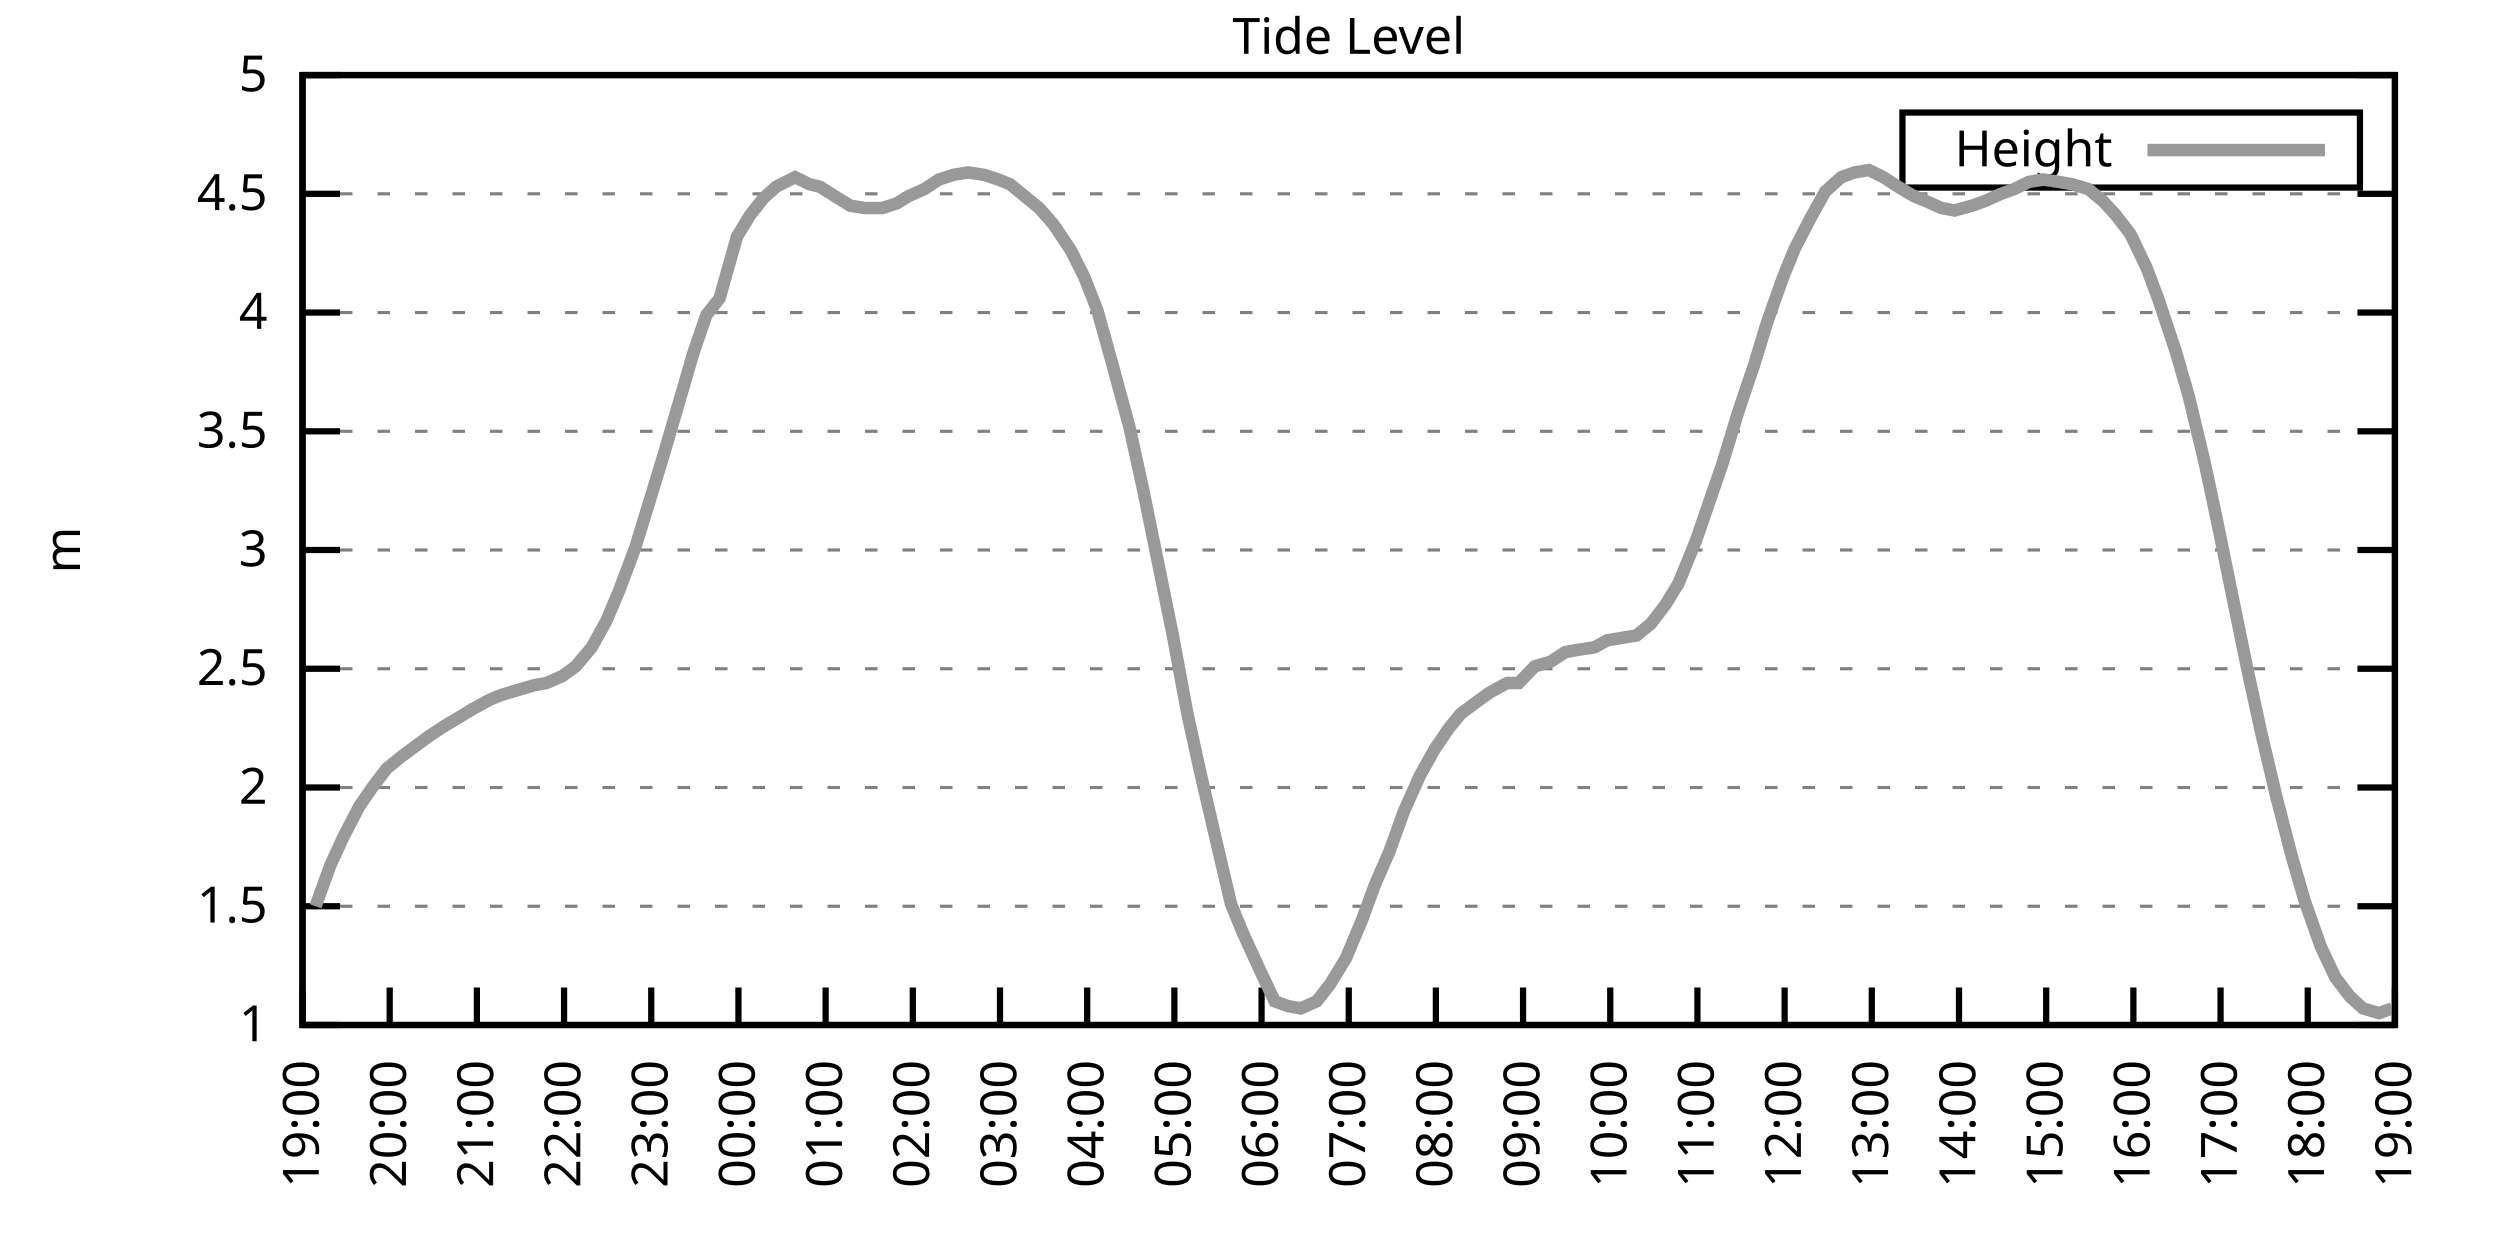
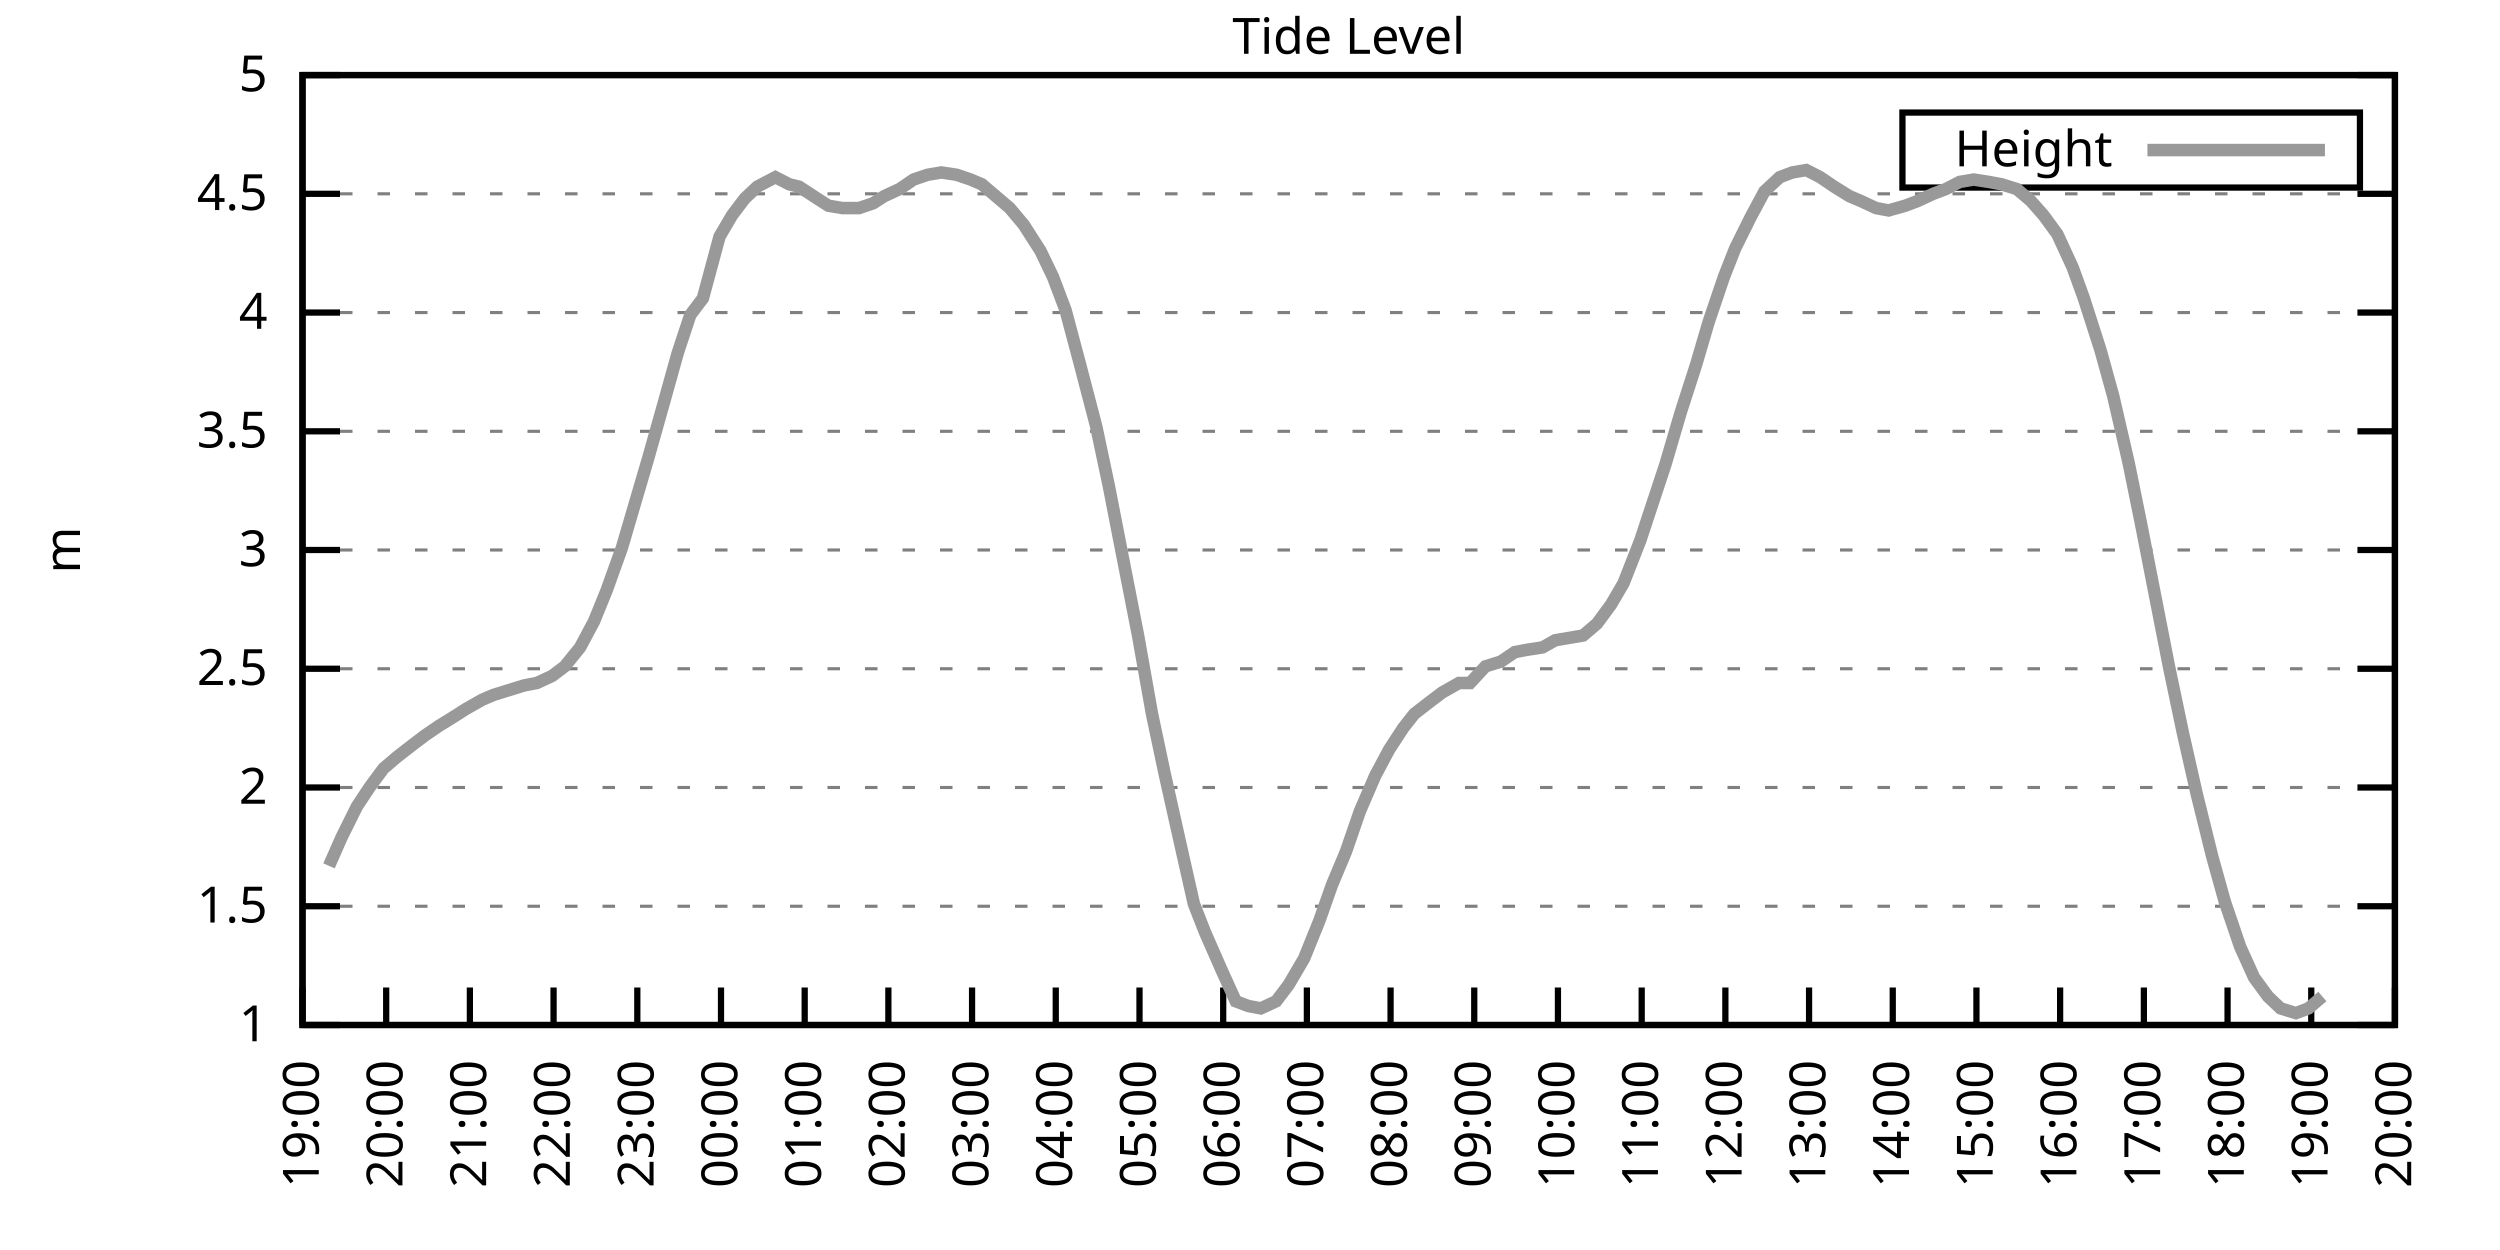
<svg xmlns="http://www.w3.org/2000/svg" xmlns:xlink="http://www.w3.org/1999/xlink" width="400" height="200" viewBox="0 0 400 200">
  <g id="gnuplot_canvas">
    <rect x="0" y="0" width="400" height="200" fill="none" />
    <defs>
      <circle id="gpDot" r="0.5" stroke-width="0.5" stroke="currentColor" />
      <path id="gpPt0" stroke-width="0.333" stroke="currentColor" d="M-1,0 h2 M0,-1 v2" />
      <path id="gpPt1" stroke-width="0.333" stroke="currentColor" d="M-1,-1 L1,1 M1,-1 L-1,1" />
      <path id="gpPt2" stroke-width="0.333" stroke="currentColor" d="M-1,0 L1,0 M0,-1 L0,1 M-1,-1 L1,1 M-1,1 L1,-1" />
      <rect id="gpPt3" stroke-width="0.333" stroke="currentColor" x="-1" y="-1" width="2" height="2" />
      <rect id="gpPt4" stroke-width="0.333" stroke="currentColor" fill="currentColor" x="-1" y="-1" width="2" height="2" />
      <circle id="gpPt5" stroke-width="0.333" stroke="currentColor" cx="0" cy="0" r="1" />
      <use xlink:href="#gpPt5" id="gpPt6" fill="currentColor" stroke="none" />
      <path id="gpPt7" stroke-width="0.333" stroke="currentColor" d="M0,-1.33 L-1.33,0.67 L1.33,0.67 z" />
      <use xlink:href="#gpPt7" id="gpPt8" fill="currentColor" stroke="none" />
      <use xlink:href="#gpPt7" id="gpPt9" stroke="currentColor" transform="rotate(180)" />
      <use xlink:href="#gpPt9" id="gpPt10" fill="currentColor" stroke="none" />
      <use xlink:href="#gpPt3" id="gpPt11" stroke="currentColor" transform="rotate(45)" />
      <use xlink:href="#gpPt11" id="gpPt12" fill="currentColor" stroke="none" />
      <path id="gpPt13" stroke-width="0.333" stroke="currentColor" d="M0,1.330 L1.265,0.411 L0.782,-1.067 L-0.782,-1.076 L-1.265,0.411 z" />
      <use xlink:href="#gpPt13" id="gpPt14" fill="currentColor" stroke="none" />
      <filter id="textbox" filterUnits="objectBoundingBox" x="0" y="0" height="1" width="1">
        <feFlood flood-color="white" flood-opacity="1" result="bgnd" />
        <feComposite in="SourceGraphic" in2="bgnd" operator="atop" />
      </filter>
      <filter id="greybox" filterUnits="objectBoundingBox" x="0" y="0" height="1" width="1">
        <feFlood flood-color="lightgrey" flood-opacity="1" result="grey" />
        <feComposite in="SourceGraphic" in2="grey" operator="atop" />
      </filter>
    </defs>
    <g fill="none" color="white" stroke="currentColor" stroke-width="1.00" stroke-linecap="butt" stroke-linejoin="miter">
</g>
    <g fill="none" color="black" stroke="currentColor" stroke-width="1.00" stroke-linecap="butt" stroke-linejoin="miter">
      <g stroke="none" shape-rendering="crispEdges">
        <polygon fill="rgb(255, 255, 255)" points="48.40,164.00 383.18,164.00 383.18,12.02 48.40,12.02 " />
      </g>
    </g>
    <g fill="none" color="black" stroke="currentColor" stroke-width="1.00" stroke-linecap="butt" stroke-linejoin="miter">
</g>
    <g fill="none" color="black" stroke="black" stroke-width="0.50" stroke-linecap="butt" stroke-linejoin="miter">
</g>
    <g fill="none" color="gray" stroke="currentColor" stroke-width="0.50" stroke-linecap="butt" stroke-linejoin="miter">
      <path stroke="gray" stroke-dasharray="2,4" class="gridline" d="M48.40,164.00 L383.19,164.00  " />
    </g>
    <g fill="none" color="gray" stroke="gray" stroke-width="1.00" stroke-linecap="butt" stroke-linejoin="miter">
</g>
    <g fill="none" color="black" stroke="currentColor" stroke-width="1.00" stroke-linecap="butt" stroke-linejoin="miter">
      <path stroke="black" d="M48.40,164.00 L54.40,164.00 M383.19,164.00 L377.19,164.00  " />
      <g transform="translate(42.80,166.60)" stroke="none" fill="black" font-family="Sans" font-size="8.00" text-anchor="end">
        <text>
          <tspan font-family="Sans"> 1</tspan>
        </text>
      </g>
    </g>
    <g fill="none" color="black" stroke="currentColor" stroke-width="1.00" stroke-linecap="butt" stroke-linejoin="miter">
</g>
    <g fill="none" color="black" stroke="black" stroke-width="0.50" stroke-linecap="butt" stroke-linejoin="miter">
</g>
    <g fill="none" color="gray" stroke="currentColor" stroke-width="0.50" stroke-linecap="butt" stroke-linejoin="miter">
      <path stroke="gray" stroke-dasharray="2,4" class="gridline" d="M48.40,145.00 L383.19,145.00  " />
    </g>
    <g fill="none" color="gray" stroke="gray" stroke-width="1.00" stroke-linecap="butt" stroke-linejoin="miter">
</g>
    <g fill="none" color="black" stroke="currentColor" stroke-width="1.00" stroke-linecap="butt" stroke-linejoin="miter">
      <path stroke="black" d="M48.40,145.00 L54.40,145.00 M383.19,145.00 L377.19,145.00  " />
      <g transform="translate(42.80,147.60)" stroke="none" fill="black" font-family="Sans" font-size="8.00" text-anchor="end">
        <text>
          <tspan font-family="Sans"> 1.5</tspan>
        </text>
      </g>
    </g>
    <g fill="none" color="black" stroke="currentColor" stroke-width="1.00" stroke-linecap="butt" stroke-linejoin="miter">
</g>
    <g fill="none" color="black" stroke="black" stroke-width="0.50" stroke-linecap="butt" stroke-linejoin="miter">
</g>
    <g fill="none" color="gray" stroke="currentColor" stroke-width="0.50" stroke-linecap="butt" stroke-linejoin="miter">
      <path stroke="gray" stroke-dasharray="2,4" class="gridline" d="M48.40,126.00 L383.19,126.00  " />
    </g>
    <g fill="none" color="gray" stroke="gray" stroke-width="1.00" stroke-linecap="butt" stroke-linejoin="miter">
</g>
    <g fill="none" color="black" stroke="currentColor" stroke-width="1.00" stroke-linecap="butt" stroke-linejoin="miter">
      <path stroke="black" d="M48.40,126.00 L54.40,126.00 M383.19,126.00 L377.19,126.00  " />
      <g transform="translate(42.80,128.60)" stroke="none" fill="black" font-family="Sans" font-size="8.00" text-anchor="end">
        <text>
          <tspan font-family="Sans"> 2</tspan>
        </text>
      </g>
    </g>
    <g fill="none" color="black" stroke="currentColor" stroke-width="1.00" stroke-linecap="butt" stroke-linejoin="miter">
</g>
    <g fill="none" color="black" stroke="black" stroke-width="0.50" stroke-linecap="butt" stroke-linejoin="miter">
</g>
    <g fill="none" color="gray" stroke="currentColor" stroke-width="0.50" stroke-linecap="butt" stroke-linejoin="miter">
      <path stroke="gray" stroke-dasharray="2,4" class="gridline" d="M48.40,107.00 L383.19,107.00  " />
    </g>
    <g fill="none" color="gray" stroke="gray" stroke-width="1.00" stroke-linecap="butt" stroke-linejoin="miter">
</g>
    <g fill="none" color="black" stroke="currentColor" stroke-width="1.00" stroke-linecap="butt" stroke-linejoin="miter">
      <path stroke="black" d="M48.40,107.00 L54.40,107.00 M383.19,107.00 L377.19,107.00  " />
      <g transform="translate(42.80,109.60)" stroke="none" fill="black" font-family="Sans" font-size="8.00" text-anchor="end">
        <text>
          <tspan font-family="Sans"> 2.5</tspan>
        </text>
      </g>
    </g>
    <g fill="none" color="black" stroke="currentColor" stroke-width="1.00" stroke-linecap="butt" stroke-linejoin="miter">
</g>
    <g fill="none" color="black" stroke="black" stroke-width="0.50" stroke-linecap="butt" stroke-linejoin="miter">
</g>
    <g fill="none" color="gray" stroke="currentColor" stroke-width="0.50" stroke-linecap="butt" stroke-linejoin="miter">
      <path stroke="gray" stroke-dasharray="2,4" class="gridline" d="M48.40,88.00 L383.19,88.00  " />
    </g>
    <g fill="none" color="gray" stroke="gray" stroke-width="1.00" stroke-linecap="butt" stroke-linejoin="miter">
</g>
    <g fill="none" color="black" stroke="currentColor" stroke-width="1.00" stroke-linecap="butt" stroke-linejoin="miter">
      <path stroke="black" d="M48.40,88.00 L54.40,88.00 M383.19,88.00 L377.19,88.00  " />
      <g transform="translate(42.80,90.60)" stroke="none" fill="black" font-family="Sans" font-size="8.00" text-anchor="end">
        <text>
          <tspan font-family="Sans"> 3</tspan>
        </text>
      </g>
    </g>
    <g fill="none" color="black" stroke="currentColor" stroke-width="1.00" stroke-linecap="butt" stroke-linejoin="miter">
</g>
    <g fill="none" color="black" stroke="black" stroke-width="0.50" stroke-linecap="butt" stroke-linejoin="miter">
</g>
    <g fill="none" color="gray" stroke="currentColor" stroke-width="0.50" stroke-linecap="butt" stroke-linejoin="miter">
      <path stroke="gray" stroke-dasharray="2,4" class="gridline" d="M48.40,69.01 L383.19,69.01  " />
    </g>
    <g fill="none" color="gray" stroke="gray" stroke-width="1.00" stroke-linecap="butt" stroke-linejoin="miter">
</g>
    <g fill="none" color="black" stroke="currentColor" stroke-width="1.00" stroke-linecap="butt" stroke-linejoin="miter">
      <path stroke="black" d="M48.40,69.01 L54.40,69.01 M383.19,69.01 L377.19,69.01  " />
      <g transform="translate(42.80,71.61)" stroke="none" fill="black" font-family="Sans" font-size="8.00" text-anchor="end">
        <text>
          <tspan font-family="Sans"> 3.5</tspan>
        </text>
      </g>
    </g>
    <g fill="none" color="black" stroke="currentColor" stroke-width="1.00" stroke-linecap="butt" stroke-linejoin="miter">
</g>
    <g fill="none" color="black" stroke="black" stroke-width="0.50" stroke-linecap="butt" stroke-linejoin="miter">
</g>
    <g fill="none" color="gray" stroke="currentColor" stroke-width="0.50" stroke-linecap="butt" stroke-linejoin="miter">
      <path stroke="gray" stroke-dasharray="2,4" class="gridline" d="M48.40,50.01 L383.19,50.01  " />
    </g>
    <g fill="none" color="gray" stroke="gray" stroke-width="1.00" stroke-linecap="butt" stroke-linejoin="miter">
</g>
    <g fill="none" color="black" stroke="currentColor" stroke-width="1.00" stroke-linecap="butt" stroke-linejoin="miter">
      <path stroke="black" d="M48.40,50.01 L54.40,50.01 M383.19,50.01 L377.19,50.01  " />
      <g transform="translate(42.80,52.61)" stroke="none" fill="black" font-family="Sans" font-size="8.00" text-anchor="end">
        <text>
          <tspan font-family="Sans"> 4</tspan>
        </text>
      </g>
    </g>
    <g fill="none" color="black" stroke="currentColor" stroke-width="1.00" stroke-linecap="butt" stroke-linejoin="miter">
</g>
    <g fill="none" color="black" stroke="black" stroke-width="0.50" stroke-linecap="butt" stroke-linejoin="miter">
</g>
    <g fill="none" color="gray" stroke="currentColor" stroke-width="0.50" stroke-linecap="butt" stroke-linejoin="miter">
      <path stroke="gray" stroke-dasharray="2,4" class="gridline" d="M48.40,31.01 L383.19,31.01  " />
    </g>
    <g fill="none" color="gray" stroke="gray" stroke-width="1.00" stroke-linecap="butt" stroke-linejoin="miter">
</g>
    <g fill="none" color="black" stroke="currentColor" stroke-width="1.00" stroke-linecap="butt" stroke-linejoin="miter">
      <path stroke="black" d="M48.40,31.01 L54.40,31.01 M383.19,31.01 L377.19,31.01  " />
      <g transform="translate(42.80,33.61)" stroke="none" fill="black" font-family="Sans" font-size="8.00" text-anchor="end">
        <text>
          <tspan font-family="Sans"> 4.5</tspan>
        </text>
      </g>
    </g>
    <g fill="none" color="black" stroke="currentColor" stroke-width="1.00" stroke-linecap="butt" stroke-linejoin="miter">
</g>
    <g fill="none" color="black" stroke="black" stroke-width="0.50" stroke-linecap="butt" stroke-linejoin="miter">
</g>
    <g fill="none" color="gray" stroke="currentColor" stroke-width="0.50" stroke-linecap="butt" stroke-linejoin="miter">
      <path stroke="gray" stroke-dasharray="2,4" class="gridline" d="M48.40,12.01 L383.19,12.01  " />
    </g>
    <g fill="none" color="gray" stroke="gray" stroke-width="1.00" stroke-linecap="butt" stroke-linejoin="miter">
</g>
    <g fill="none" color="black" stroke="currentColor" stroke-width="1.00" stroke-linecap="butt" stroke-linejoin="miter">
      <path stroke="black" d="M48.40,12.01 L54.40,12.01 M383.19,12.01 L377.19,12.01  " />
      <g transform="translate(42.80,14.61)" stroke="none" fill="black" font-family="Sans" font-size="8.00" text-anchor="end">
        <text>
          <tspan font-family="Sans"> 5</tspan>
        </text>
      </g>
    </g>
    <g fill="none" color="black" stroke="currentColor" stroke-width="1.00" stroke-linecap="butt" stroke-linejoin="miter">
      <path stroke="black" d="M48.40,164.00 L48.40,158.00  " />
      <g transform="translate(51.00,169.60) rotate(270.00)" stroke="none" fill="black" font-family="Sans" font-size="8.00" text-anchor="end">
        <text>
          <tspan font-family="Sans">19:00</tspan>
        </text>
      </g>
    </g>
    <g fill="none" color="black" stroke="currentColor" stroke-width="1.00" stroke-linecap="butt" stroke-linejoin="miter">
-       <path stroke="black" d="M62.35,164.00 L62.35,158.00  " />
-       <g transform="translate(64.95,169.60) rotate(270.00)" stroke="none" fill="black" font-family="Sans" font-size="8.00" text-anchor="end">
+       <path stroke="black" d="M61.79,164.00 L61.79,158.00  " />
+       <g transform="translate(64.39,169.60) rotate(270.00)" stroke="none" fill="black" font-family="Sans" font-size="8.00" text-anchor="end">
        <text>
          <tspan font-family="Sans">20:00</tspan>
        </text>
      </g>
    </g>
    <g fill="none" color="black" stroke="currentColor" stroke-width="1.00" stroke-linecap="butt" stroke-linejoin="miter">
-       <path stroke="black" d="M76.30,164.00 L76.30,158.00  " />
-       <g transform="translate(78.90,169.60) rotate(270.00)" stroke="none" fill="black" font-family="Sans" font-size="8.00" text-anchor="end">
+       <path stroke="black" d="M75.18,164.00 L75.18,158.00  " />
+       <g transform="translate(77.78,169.60) rotate(270.00)" stroke="none" fill="black" font-family="Sans" font-size="8.00" text-anchor="end">
        <text>
          <tspan font-family="Sans">21:00</tspan>
        </text>
      </g>
    </g>
    <g fill="none" color="black" stroke="currentColor" stroke-width="1.00" stroke-linecap="butt" stroke-linejoin="miter">
-       <path stroke="black" d="M90.25,164.00 L90.25,158.00  " />
-       <g transform="translate(92.85,169.60) rotate(270.00)" stroke="none" fill="black" font-family="Sans" font-size="8.00" text-anchor="end">
+       <path stroke="black" d="M88.57,164.00 L88.57,158.00  " />
+       <g transform="translate(91.17,169.60) rotate(270.00)" stroke="none" fill="black" font-family="Sans" font-size="8.00" text-anchor="end">
        <text>
          <tspan font-family="Sans">22:00</tspan>
        </text>
      </g>
    </g>
    <g fill="none" color="black" stroke="currentColor" stroke-width="1.00" stroke-linecap="butt" stroke-linejoin="miter">
-       <path stroke="black" d="M104.20,164.00 L104.20,158.00  " />
-       <g transform="translate(106.80,169.60) rotate(270.00)" stroke="none" fill="black" font-family="Sans" font-size="8.00" text-anchor="end">
+       <path stroke="black" d="M101.97,164.00 L101.97,158.00  " />
+       <g transform="translate(104.57,169.60) rotate(270.00)" stroke="none" fill="black" font-family="Sans" font-size="8.00" text-anchor="end">
        <text>
          <tspan font-family="Sans">23:00</tspan>
        </text>
      </g>
    </g>
    <g fill="none" color="black" stroke="currentColor" stroke-width="1.00" stroke-linecap="butt" stroke-linejoin="miter">
-       <path stroke="black" d="M118.15,164.00 L118.15,158.00  " />
-       <g transform="translate(120.75,169.60) rotate(270.00)" stroke="none" fill="black" font-family="Sans" font-size="8.00" text-anchor="end">
+       <path stroke="black" d="M115.36,164.00 L115.36,158.00  " />
+       <g transform="translate(117.96,169.60) rotate(270.00)" stroke="none" fill="black" font-family="Sans" font-size="8.00" text-anchor="end">
        <text>
          <tspan font-family="Sans">00:00</tspan>
        </text>
      </g>
    </g>
    <g fill="none" color="black" stroke="currentColor" stroke-width="1.00" stroke-linecap="butt" stroke-linejoin="miter">
-       <path stroke="black" d="M132.10,164.00 L132.10,158.00  " />
-       <g transform="translate(134.70,169.60) rotate(270.00)" stroke="none" fill="black" font-family="Sans" font-size="8.00" text-anchor="end">
+       <path stroke="black" d="M128.75,164.00 L128.75,158.00  " />
+       <g transform="translate(131.35,169.60) rotate(270.00)" stroke="none" fill="black" font-family="Sans" font-size="8.00" text-anchor="end">
        <text>
          <tspan font-family="Sans">01:00</tspan>
        </text>
      </g>
    </g>
    <g fill="none" color="black" stroke="currentColor" stroke-width="1.00" stroke-linecap="butt" stroke-linejoin="miter">
-       <path stroke="black" d="M146.05,164.00 L146.05,158.00  " />
-       <g transform="translate(148.65,169.60) rotate(270.00)" stroke="none" fill="black" font-family="Sans" font-size="8.00" text-anchor="end">
+       <path stroke="black" d="M142.14,164.00 L142.14,158.00  " />
+       <g transform="translate(144.74,169.60) rotate(270.00)" stroke="none" fill="black" font-family="Sans" font-size="8.00" text-anchor="end">
        <text>
          <tspan font-family="Sans">02:00</tspan>
        </text>
      </g>
    </g>
    <g fill="none" color="black" stroke="currentColor" stroke-width="1.00" stroke-linecap="butt" stroke-linejoin="miter">
-       <path stroke="black" d="M160.00,164.00 L160.00,158.00  " />
-       <g transform="translate(162.60,169.60) rotate(270.00)" stroke="none" fill="black" font-family="Sans" font-size="8.00" text-anchor="end">
+       <path stroke="black" d="M155.53,164.00 L155.53,158.00  " />
+       <g transform="translate(158.13,169.60) rotate(270.00)" stroke="none" fill="black" font-family="Sans" font-size="8.00" text-anchor="end">
        <text>
          <tspan font-family="Sans">03:00</tspan>
        </text>
      </g>
    </g>
    <g fill="none" color="black" stroke="currentColor" stroke-width="1.00" stroke-linecap="butt" stroke-linejoin="miter">
-       <path stroke="black" d="M173.95,164.00 L173.95,158.00  " />
-       <g transform="translate(176.55,169.60) rotate(270.00)" stroke="none" fill="black" font-family="Sans" font-size="8.00" text-anchor="end">
+       <path stroke="black" d="M168.92,164.00 L168.92,158.00  " />
+       <g transform="translate(171.52,169.60) rotate(270.00)" stroke="none" fill="black" font-family="Sans" font-size="8.00" text-anchor="end">
        <text>
          <tspan font-family="Sans">04:00</tspan>
        </text>
      </g>
    </g>
    <g fill="none" color="black" stroke="currentColor" stroke-width="1.00" stroke-linecap="butt" stroke-linejoin="miter">
-       <path stroke="black" d="M187.90,164.00 L187.90,158.00  " />
-       <g transform="translate(190.50,169.60) rotate(270.00)" stroke="none" fill="black" font-family="Sans" font-size="8.00" text-anchor="end">
+       <path stroke="black" d="M182.32,164.00 L182.32,158.00  " />
+       <g transform="translate(184.92,169.60) rotate(270.00)" stroke="none" fill="black" font-family="Sans" font-size="8.00" text-anchor="end">
        <text>
          <tspan font-family="Sans">05:00</tspan>
        </text>
      </g>
    </g>
    <g fill="none" color="black" stroke="currentColor" stroke-width="1.00" stroke-linecap="butt" stroke-linejoin="miter">
-       <path stroke="black" d="M201.85,164.00 L201.85,158.00  " />
-       <g transform="translate(204.45,169.60) rotate(270.00)" stroke="none" fill="black" font-family="Sans" font-size="8.00" text-anchor="end">
+       <path stroke="black" d="M195.71,164.00 L195.71,158.00  " />
+       <g transform="translate(198.31,169.60) rotate(270.00)" stroke="none" fill="black" font-family="Sans" font-size="8.00" text-anchor="end">
        <text>
          <tspan font-family="Sans">06:00</tspan>
        </text>
      </g>
    </g>
    <g fill="none" color="black" stroke="currentColor" stroke-width="1.00" stroke-linecap="butt" stroke-linejoin="miter">
-       <path stroke="black" d="M215.80,164.00 L215.80,158.00  " />
-       <g transform="translate(218.40,169.60) rotate(270.00)" stroke="none" fill="black" font-family="Sans" font-size="8.00" text-anchor="end">
+       <path stroke="black" d="M209.10,164.00 L209.10,158.00  " />
+       <g transform="translate(211.70,169.60) rotate(270.00)" stroke="none" fill="black" font-family="Sans" font-size="8.00" text-anchor="end">
        <text>
          <tspan font-family="Sans">07:00</tspan>
        </text>
      </g>
    </g>
    <g fill="none" color="black" stroke="currentColor" stroke-width="1.00" stroke-linecap="butt" stroke-linejoin="miter">
-       <path stroke="black" d="M229.74,164.00 L229.74,158.00  " />
-       <g transform="translate(232.34,169.60) rotate(270.00)" stroke="none" fill="black" font-family="Sans" font-size="8.00" text-anchor="end">
+       <path stroke="black" d="M222.49,164.00 L222.49,158.00  " />
+       <g transform="translate(225.09,169.60) rotate(270.00)" stroke="none" fill="black" font-family="Sans" font-size="8.00" text-anchor="end">
        <text>
          <tspan font-family="Sans">08:00</tspan>
        </text>
      </g>
    </g>
    <g fill="none" color="black" stroke="currentColor" stroke-width="1.00" stroke-linecap="butt" stroke-linejoin="miter">
-       <path stroke="black" d="M243.69,164.00 L243.69,158.00  " />
-       <g transform="translate(246.29,169.60) rotate(270.00)" stroke="none" fill="black" font-family="Sans" font-size="8.00" text-anchor="end">
+       <path stroke="black" d="M235.88,164.00 L235.88,158.00  " />
+       <g transform="translate(238.48,169.60) rotate(270.00)" stroke="none" fill="black" font-family="Sans" font-size="8.00" text-anchor="end">
        <text>
          <tspan font-family="Sans">09:00</tspan>
        </text>
      </g>
    </g>
    <g fill="none" color="black" stroke="currentColor" stroke-width="1.00" stroke-linecap="butt" stroke-linejoin="miter">
-       <path stroke="black" d="M257.64,164.00 L257.64,158.00  " />
-       <g transform="translate(260.24,169.60) rotate(270.00)" stroke="none" fill="black" font-family="Sans" font-size="8.00" text-anchor="end">
+       <path stroke="black" d="M249.27,164.00 L249.27,158.00  " />
+       <g transform="translate(251.87,169.60) rotate(270.00)" stroke="none" fill="black" font-family="Sans" font-size="8.00" text-anchor="end">
        <text>
          <tspan font-family="Sans">10:00</tspan>
        </text>
      </g>
    </g>
    <g fill="none" color="black" stroke="currentColor" stroke-width="1.00" stroke-linecap="butt" stroke-linejoin="miter">
-       <path stroke="black" d="M271.59,164.00 L271.59,158.00  " />
-       <g transform="translate(274.19,169.60) rotate(270.00)" stroke="none" fill="black" font-family="Sans" font-size="8.00" text-anchor="end">
+       <path stroke="black" d="M262.67,164.00 L262.67,158.00  " />
+       <g transform="translate(265.27,169.60) rotate(270.00)" stroke="none" fill="black" font-family="Sans" font-size="8.00" text-anchor="end">
        <text>
          <tspan font-family="Sans">11:00</tspan>
        </text>
      </g>
    </g>
    <g fill="none" color="black" stroke="currentColor" stroke-width="1.00" stroke-linecap="butt" stroke-linejoin="miter">
-       <path stroke="black" d="M285.54,164.00 L285.54,158.00  " />
-       <g transform="translate(288.14,169.60) rotate(270.00)" stroke="none" fill="black" font-family="Sans" font-size="8.00" text-anchor="end">
+       <path stroke="black" d="M276.06,164.00 L276.06,158.00  " />
+       <g transform="translate(278.66,169.60) rotate(270.00)" stroke="none" fill="black" font-family="Sans" font-size="8.00" text-anchor="end">
        <text>
          <tspan font-family="Sans">12:00</tspan>
        </text>
      </g>
    </g>
    <g fill="none" color="black" stroke="currentColor" stroke-width="1.00" stroke-linecap="butt" stroke-linejoin="miter">
-       <path stroke="black" d="M299.49,164.00 L299.49,158.00  " />
-       <g transform="translate(302.09,169.60) rotate(270.00)" stroke="none" fill="black" font-family="Sans" font-size="8.00" text-anchor="end">
+       <path stroke="black" d="M289.45,164.00 L289.45,158.00  " />
+       <g transform="translate(292.05,169.60) rotate(270.00)" stroke="none" fill="black" font-family="Sans" font-size="8.00" text-anchor="end">
        <text>
          <tspan font-family="Sans">13:00</tspan>
        </text>
      </g>
    </g>
    <g fill="none" color="black" stroke="currentColor" stroke-width="1.00" stroke-linecap="butt" stroke-linejoin="miter">
-       <path stroke="black" d="M313.44,164.00 L313.44,158.00  " />
-       <g transform="translate(316.04,169.60) rotate(270.00)" stroke="none" fill="black" font-family="Sans" font-size="8.00" text-anchor="end">
+       <path stroke="black" d="M302.84,164.00 L302.84,158.00  " />
+       <g transform="translate(305.44,169.60) rotate(270.00)" stroke="none" fill="black" font-family="Sans" font-size="8.00" text-anchor="end">
        <text>
          <tspan font-family="Sans">14:00</tspan>
        </text>
      </g>
    </g>
    <g fill="none" color="black" stroke="currentColor" stroke-width="1.00" stroke-linecap="butt" stroke-linejoin="miter">
-       <path stroke="black" d="M327.39,164.00 L327.39,158.00  " />
-       <g transform="translate(329.99,169.60) rotate(270.00)" stroke="none" fill="black" font-family="Sans" font-size="8.00" text-anchor="end">
+       <path stroke="black" d="M316.23,164.00 L316.23,158.00  " />
+       <g transform="translate(318.83,169.60) rotate(270.00)" stroke="none" fill="black" font-family="Sans" font-size="8.00" text-anchor="end">
        <text>
          <tspan font-family="Sans">15:00</tspan>
        </text>
      </g>
    </g>
    <g fill="none" color="black" stroke="currentColor" stroke-width="1.00" stroke-linecap="butt" stroke-linejoin="miter">
-       <path stroke="black" d="M341.34,164.00 L341.34,158.00  " />
-       <g transform="translate(343.94,169.60) rotate(270.00)" stroke="none" fill="black" font-family="Sans" font-size="8.00" text-anchor="end">
+       <path stroke="black" d="M329.62,164.00 L329.62,158.00  " />
+       <g transform="translate(332.22,169.60) rotate(270.00)" stroke="none" fill="black" font-family="Sans" font-size="8.00" text-anchor="end">
        <text>
          <tspan font-family="Sans">16:00</tspan>
        </text>
      </g>
    </g>
    <g fill="none" color="black" stroke="currentColor" stroke-width="1.00" stroke-linecap="butt" stroke-linejoin="miter">
-       <path stroke="black" d="M355.29,164.00 L355.29,158.00  " />
-       <g transform="translate(357.89,169.60) rotate(270.00)" stroke="none" fill="black" font-family="Sans" font-size="8.00" text-anchor="end">
+       <path stroke="black" d="M343.02,164.00 L343.02,158.00  " />
+       <g transform="translate(345.62,169.60) rotate(270.00)" stroke="none" fill="black" font-family="Sans" font-size="8.00" text-anchor="end">
        <text>
          <tspan font-family="Sans">17:00</tspan>
        </text>
      </g>
    </g>
    <g fill="none" color="black" stroke="currentColor" stroke-width="1.00" stroke-linecap="butt" stroke-linejoin="miter">
-       <path stroke="black" d="M369.24,164.00 L369.24,158.00  " />
-       <g transform="translate(371.84,169.60) rotate(270.00)" stroke="none" fill="black" font-family="Sans" font-size="8.00" text-anchor="end">
+       <path stroke="black" d="M356.41,164.00 L356.41,158.00  " />
+       <g transform="translate(359.01,169.60) rotate(270.00)" stroke="none" fill="black" font-family="Sans" font-size="8.00" text-anchor="end">
        <text>
          <tspan font-family="Sans">18:00</tspan>
+         </text>
+       </g>
+     </g>
+     <g fill="none" color="black" stroke="currentColor" stroke-width="1.00" stroke-linecap="butt" stroke-linejoin="miter">
+       <path stroke="black" d="M369.80,164.00 L369.80,158.00  " />
+       <g transform="translate(372.40,169.60) rotate(270.00)" stroke="none" fill="black" font-family="Sans" font-size="8.00" text-anchor="end">
+         <text>
+           <tspan font-family="Sans">19:00</tspan>
        </text>
      </g>
    </g>
    <g fill="none" color="black" stroke="currentColor" stroke-width="1.00" stroke-linecap="butt" stroke-linejoin="miter">
      <path stroke="black" d="M383.19,164.00 L383.19,158.00  " />
      <g transform="translate(385.79,169.60) rotate(270.00)" stroke="none" fill="black" font-family="Sans" font-size="8.00" text-anchor="end">
        <text>
-           <tspan font-family="Sans">19:00</tspan>
+           <tspan font-family="Sans">20:00</tspan>
        </text>
      </g>
    </g>
    <g fill="none" color="black" stroke="currentColor" stroke-width="1.00" stroke-linecap="butt" stroke-linejoin="miter">
</g>
    <g fill="none" color="black" stroke="currentColor" stroke-width="1.00" stroke-linecap="butt" stroke-linejoin="miter">
      <path stroke="black" d="M48.40,12.01 L48.40,164.00 L383.19,164.00 L383.19,12.01 L48.40,12.01 Z  " />
    </g>
    <g fill="none" color="black" stroke="currentColor" stroke-width="1.00" stroke-linecap="butt" stroke-linejoin="miter">
</g>
    <g fill="none" color="black" stroke="currentColor" stroke-width="1.00" stroke-linecap="butt" stroke-linejoin="miter">
      <path stroke="black" d="M304.39,30.01 L304.39,18.01 L377.59,18.01 L377.59,30.01 L304.39,30.01 Z  " />
    </g>
    <g id="Tide_level_plot_1">
      <g fill="none" color="white" stroke="black" stroke-width="2.00" stroke-linecap="butt" stroke-linejoin="miter">
</g>
      <g fill="none" color="black" stroke="currentColor" stroke-width="2.00" stroke-linecap="butt" stroke-linejoin="miter">
        <g transform="translate(337.99,26.61)" stroke="none" fill="black" font-family="Sans" font-size="8.00" text-anchor="end">
          <text>
            <tspan font-family="Sans">Height</tspan>
          </text>
        </g>
      </g>
      <g fill="none" color="black" stroke="currentColor" stroke-width="2.00" stroke-linecap="butt" stroke-linejoin="miter">
-         <path stroke="rgb(153, 153, 153)" d="M343.59,24.01 L371.99,24.01 M50.49,145.00 L52.82,138.54 L54.91,133.98 L57.47,129.04 L59.56,126.00 L61.88,122.96   L64.21,121.06 L66.77,119.16 L68.86,117.64 L71.18,116.12 L73.74,114.60 L75.60,113.46 L78.39,111.94 L80.25,111.18   L82.81,110.42 L85.37,109.66 L87.46,109.28 L90.02,108.14 L92.11,106.62 L94.67,103.58 L96.99,99.40 L99.08,94.46   L101.64,87.63 L103.97,80.03 L106.06,73.19 L108.62,64.45 L110.94,56.47 L113.03,50.39 L115.13,47.73 L117.92,37.85   L120.01,34.43 L122.10,31.77 L124.19,29.87 L127.22,28.35 L129.54,29.49 L131.17,29.87 L134.19,31.77 L136.05,32.91   L138.37,33.29 L141.16,33.29 L143.49,32.53 L145.35,31.39 L147.91,30.25 L150.23,28.73 L152.56,27.97 L154.88,27.59   L157.44,27.97 L159.76,28.73 L161.62,29.49 L163.95,31.39 L166.27,33.29 L168.60,35.95 L171.39,40.13 L173.48,44.31   L175.57,49.63 L177.90,57.99 L180.69,68.25 L182.78,77.75 L184.87,88.00 L187.66,101.68 L189.99,114.22 L192.08,123.72   L194.64,134.74 L196.96,144.62 L198.82,149.18 L201.61,155.26 L203.94,160.20 L206.03,160.96 L208.12,161.34 L210.68,160.20   L212.77,157.54 L215.33,153.36 L217.89,147.28 L219.98,141.58 L222.30,136.26 L224.63,129.80 L227.19,124.10 L229.51,119.92   L231.84,116.50 L233.70,114.22 L236.25,112.32 L238.35,110.80 L241.14,109.28 L243.00,109.28 L245.55,106.62 L248.11,105.86   L250.44,104.34 L252.53,103.96 L255.09,103.58 L257.18,102.44 L259.50,102.06 L261.83,101.68 L264.15,99.78 L266.48,96.74   L268.57,93.32 L271.36,86.49 L273.45,80.41 L275.55,74.33 L278.10,65.97 L280.66,58.37 L282.75,51.53 L285.31,44.31   L287.17,39.75 L289.73,34.81 L292.05,30.63 L294.61,28.35 L296.70,27.59 L299.03,27.21 L301.35,28.35 L303.68,29.87   L306.23,31.39 L308.09,32.15 L310.65,33.29 L312.74,33.67 L315.53,32.91 L317.63,32.15 L320.18,31.01 L322.28,30.25   L324.60,29.11 L326.93,28.73 L329.48,29.11 L331.58,29.49 L334.13,30.25 L336.46,32.15 L338.55,34.43 L340.88,37.47   L343.43,42.79 L345.29,47.73 L348.08,56.09 L350.18,63.31 L352.73,73.95 L354.83,83.83 L357.38,96.36 L359.48,106.62   L361.80,117.26 L364.13,127.14 L366.68,137.02 L368.78,144.24 L371.33,151.46 L373.66,156.40 L375.98,159.44 L378.08,161.34   L380.63,162.10 L382.73,161.34  " />
+         <path stroke="rgb(153, 153, 153)" d="M343.59,24.01 L371.99,24.01 M52.64,138.54 L54.65,133.98 L57.10,129.04 L59.11,126.00 L61.35,122.96 L63.58,121.06   L66.03,119.16 L68.04,117.64 L70.27,116.12 L72.73,114.60 L74.51,113.46 L77.19,111.94 L78.98,111.18 L81.43,110.42   L83.89,109.66 L85.90,109.28 L88.35,108.14 L90.36,106.62 L92.82,103.58 L95.05,99.40 L97.06,94.46 L99.51,87.63   L101.74,80.03 L103.75,73.19 L106.21,64.45 L108.44,56.47 L110.45,50.39 L112.46,47.73 L115.13,37.85 L117.14,34.43   L119.15,31.77 L121.16,29.87 L124.06,28.35 L126.29,29.49 L127.86,29.87 L130.76,31.77 L132.54,32.91 L134.78,33.29   L137.45,33.29 L139.69,32.53 L141.47,31.39 L143.93,30.25 L146.16,28.73 L148.39,27.97 L150.62,27.59 L153.08,27.97   L155.31,28.73 L157.10,29.49 L159.33,31.39 L161.56,33.29 L163.79,35.95 L166.47,40.13 L168.48,44.31 L170.49,49.63   L172.72,57.99 L175.40,68.25 L177.41,77.75 L179.41,88.00 L182.09,101.68 L184.32,114.22 L186.33,123.72 L188.79,134.74   L191.02,144.62 L192.81,149.18 L195.48,155.26 L197.72,160.20 L199.73,160.96 L201.73,161.34 L204.19,160.20 L206.20,157.54   L208.65,153.36 L211.11,147.28 L213.12,141.58 L215.35,136.26 L217.58,129.80 L220.04,124.10 L222.27,119.92 L224.50,116.50   L226.29,114.22 L228.74,112.32 L230.75,110.80 L233.43,109.28 L235.21,109.28 L237.67,106.62 L240.12,105.86 L242.36,104.34   L244.36,103.96 L246.82,103.58 L248.83,102.44 L251.06,102.06 L253.29,101.68 L255.52,99.78 L257.76,96.74 L259.76,93.32   L262.44,86.49 L264.45,80.41 L266.46,74.33 L268.92,65.97 L271.37,58.37 L273.38,51.53 L275.83,44.31 L277.62,39.75   L280.07,34.81 L282.31,30.63 L284.76,28.35 L286.77,27.59 L289.00,27.21 L291.23,28.35 L293.47,29.87 L295.92,31.39   L297.71,32.15 L300.16,33.29 L302.17,33.67 L304.85,32.91 L306.86,32.15 L309.31,31.01 L311.32,30.25 L313.55,29.11   L315.79,28.73 L318.24,29.11 L320.25,29.49 L322.70,30.25 L324.94,32.15 L326.95,34.43 L329.18,37.47 L331.63,42.79   L333.42,47.73 L336.10,56.09 L338.10,63.31 L340.56,73.95 L342.57,83.83 L345.02,96.36 L347.03,106.62 L349.26,117.26   L351.50,127.14 L353.95,137.02 L355.96,144.24 L358.42,151.46 L360.65,156.40 L362.88,159.44 L364.89,161.34 L367.34,162.10   L369.35,161.34 L371.58,159.44  " />
      </g>
    </g>
    <g fill="none" color="black" stroke="currentColor" stroke-width="2.00" stroke-linecap="butt" stroke-linejoin="miter">
</g>
    <g fill="none" color="black" stroke="black" stroke-width="1.00" stroke-linecap="butt" stroke-linejoin="miter">
</g>
    <g fill="none" color="black" stroke="currentColor" stroke-width="1.00" stroke-linecap="butt" stroke-linejoin="miter">
      <path stroke="black" d="M48.40,12.01 L48.40,164.00 L383.19,164.00 L383.19,12.01 L48.40,12.01 Z  " />
      <g transform="translate(12.80,88.01) rotate(270.00)" stroke="none" fill="black" font-family="Sans" font-size="8.00" text-anchor="middle">
        <text>
          <tspan font-family="Sans">m</tspan>
        </text>
      </g>
    </g>
    <g fill="none" color="black" stroke="currentColor" stroke-width="1.00" stroke-linecap="butt" stroke-linejoin="miter">
</g>
    <g fill="none" color="black" stroke="currentColor" stroke-width="1.00" stroke-linecap="butt" stroke-linejoin="miter">
      <g transform="translate(215.79,8.61)" stroke="none" fill="black" font-family="Sans" font-size="8.00" text-anchor="middle">
        <text>
          <tspan font-family="Sans">Tide Level</tspan>
        </text>
      </g>
    </g>
    <g fill="none" color="black" stroke="currentColor" stroke-width="1.00" stroke-linecap="butt" stroke-linejoin="miter">
</g>
  </g>
</svg>
